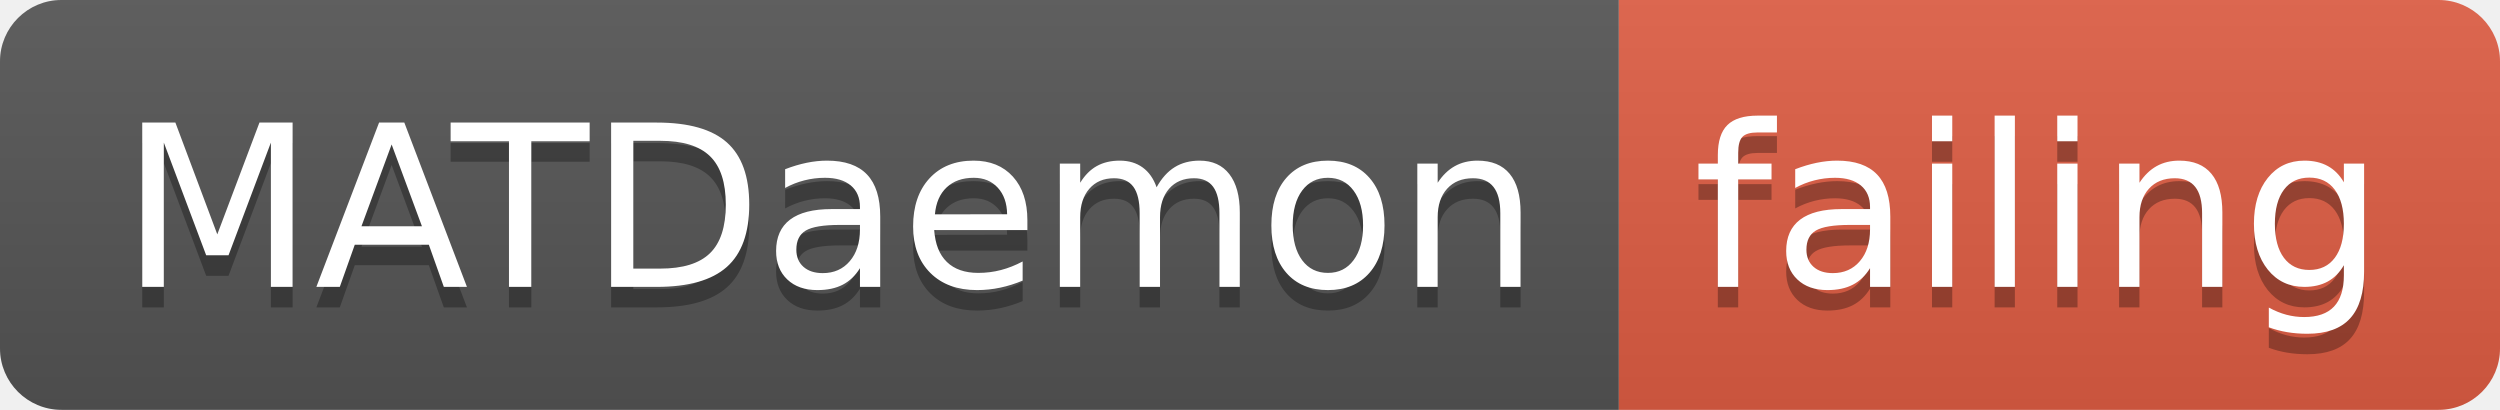
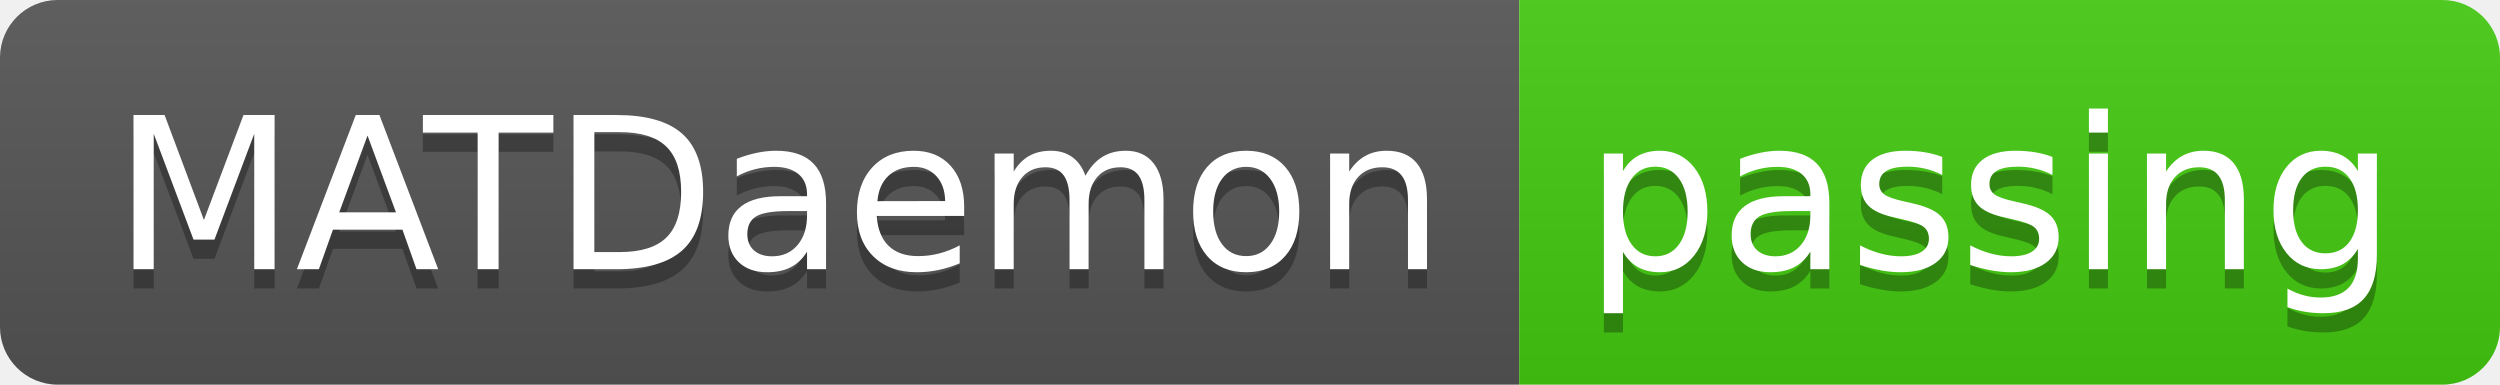
- <svg xmlns="http://www.w3.org/2000/svg" width="122" height="20">
+ <svg xmlns="http://www.w3.org/2000/svg" width="130" height="20">
  <linearGradient id="smooth" x2="0" y2="100%">
    <stop offset="0" stop-color="#bbb" stop-opacity=".1" />
    <stop offset="1" stop-opacity=".1" />
  </linearGradient>
  <clipPath id="round">
-     <rect width="122" height="20" rx="3" fill="#fff" />
+     <rect width="130" height="20" rx="3" fill="#fff" />
  </clipPath>
  <g clip-path="url(#round)">
    <rect width="79" height="20" fill="#555" />
-     <rect x="79" width="43" height="20" fill="#e05d44" />
-     <rect width="122" height="20" fill="url(#smooth)" />
+     <rect x="79" width="51" height="20" fill="#4c1" />
+     <rect width="130" height="20" fill="url(#smooth)" />
  </g>
  <g fill="#fff" text-anchor="middle" font-family="DejaVu Sans,Verdana,Geneva,sans-serif" font-size="110">
    <text x="405" y="150" fill="#010101" fill-opacity=".3" transform="scale(0.1)" textLength="690" lengthAdjust="spacing">MATDaemon</text>
    <text x="405" y="140" transform="scale(0.1)" textLength="690" lengthAdjust="spacing">MATDaemon</text>
-     <text x="995" y="150" fill="#010101" fill-opacity=".3" transform="scale(0.1)" textLength="330" lengthAdjust="spacing">failing</text>
-     <text x="995" y="140" transform="scale(0.1)" textLength="330" lengthAdjust="spacing">failing</text>
+     <text x="1035" y="150" fill="#010101" fill-opacity=".3" transform="scale(0.1)" textLength="410" lengthAdjust="spacing">passing</text>
+     <text x="1035" y="140" transform="scale(0.1)" textLength="410" lengthAdjust="spacing">passing</text>
  </g>
</svg>
